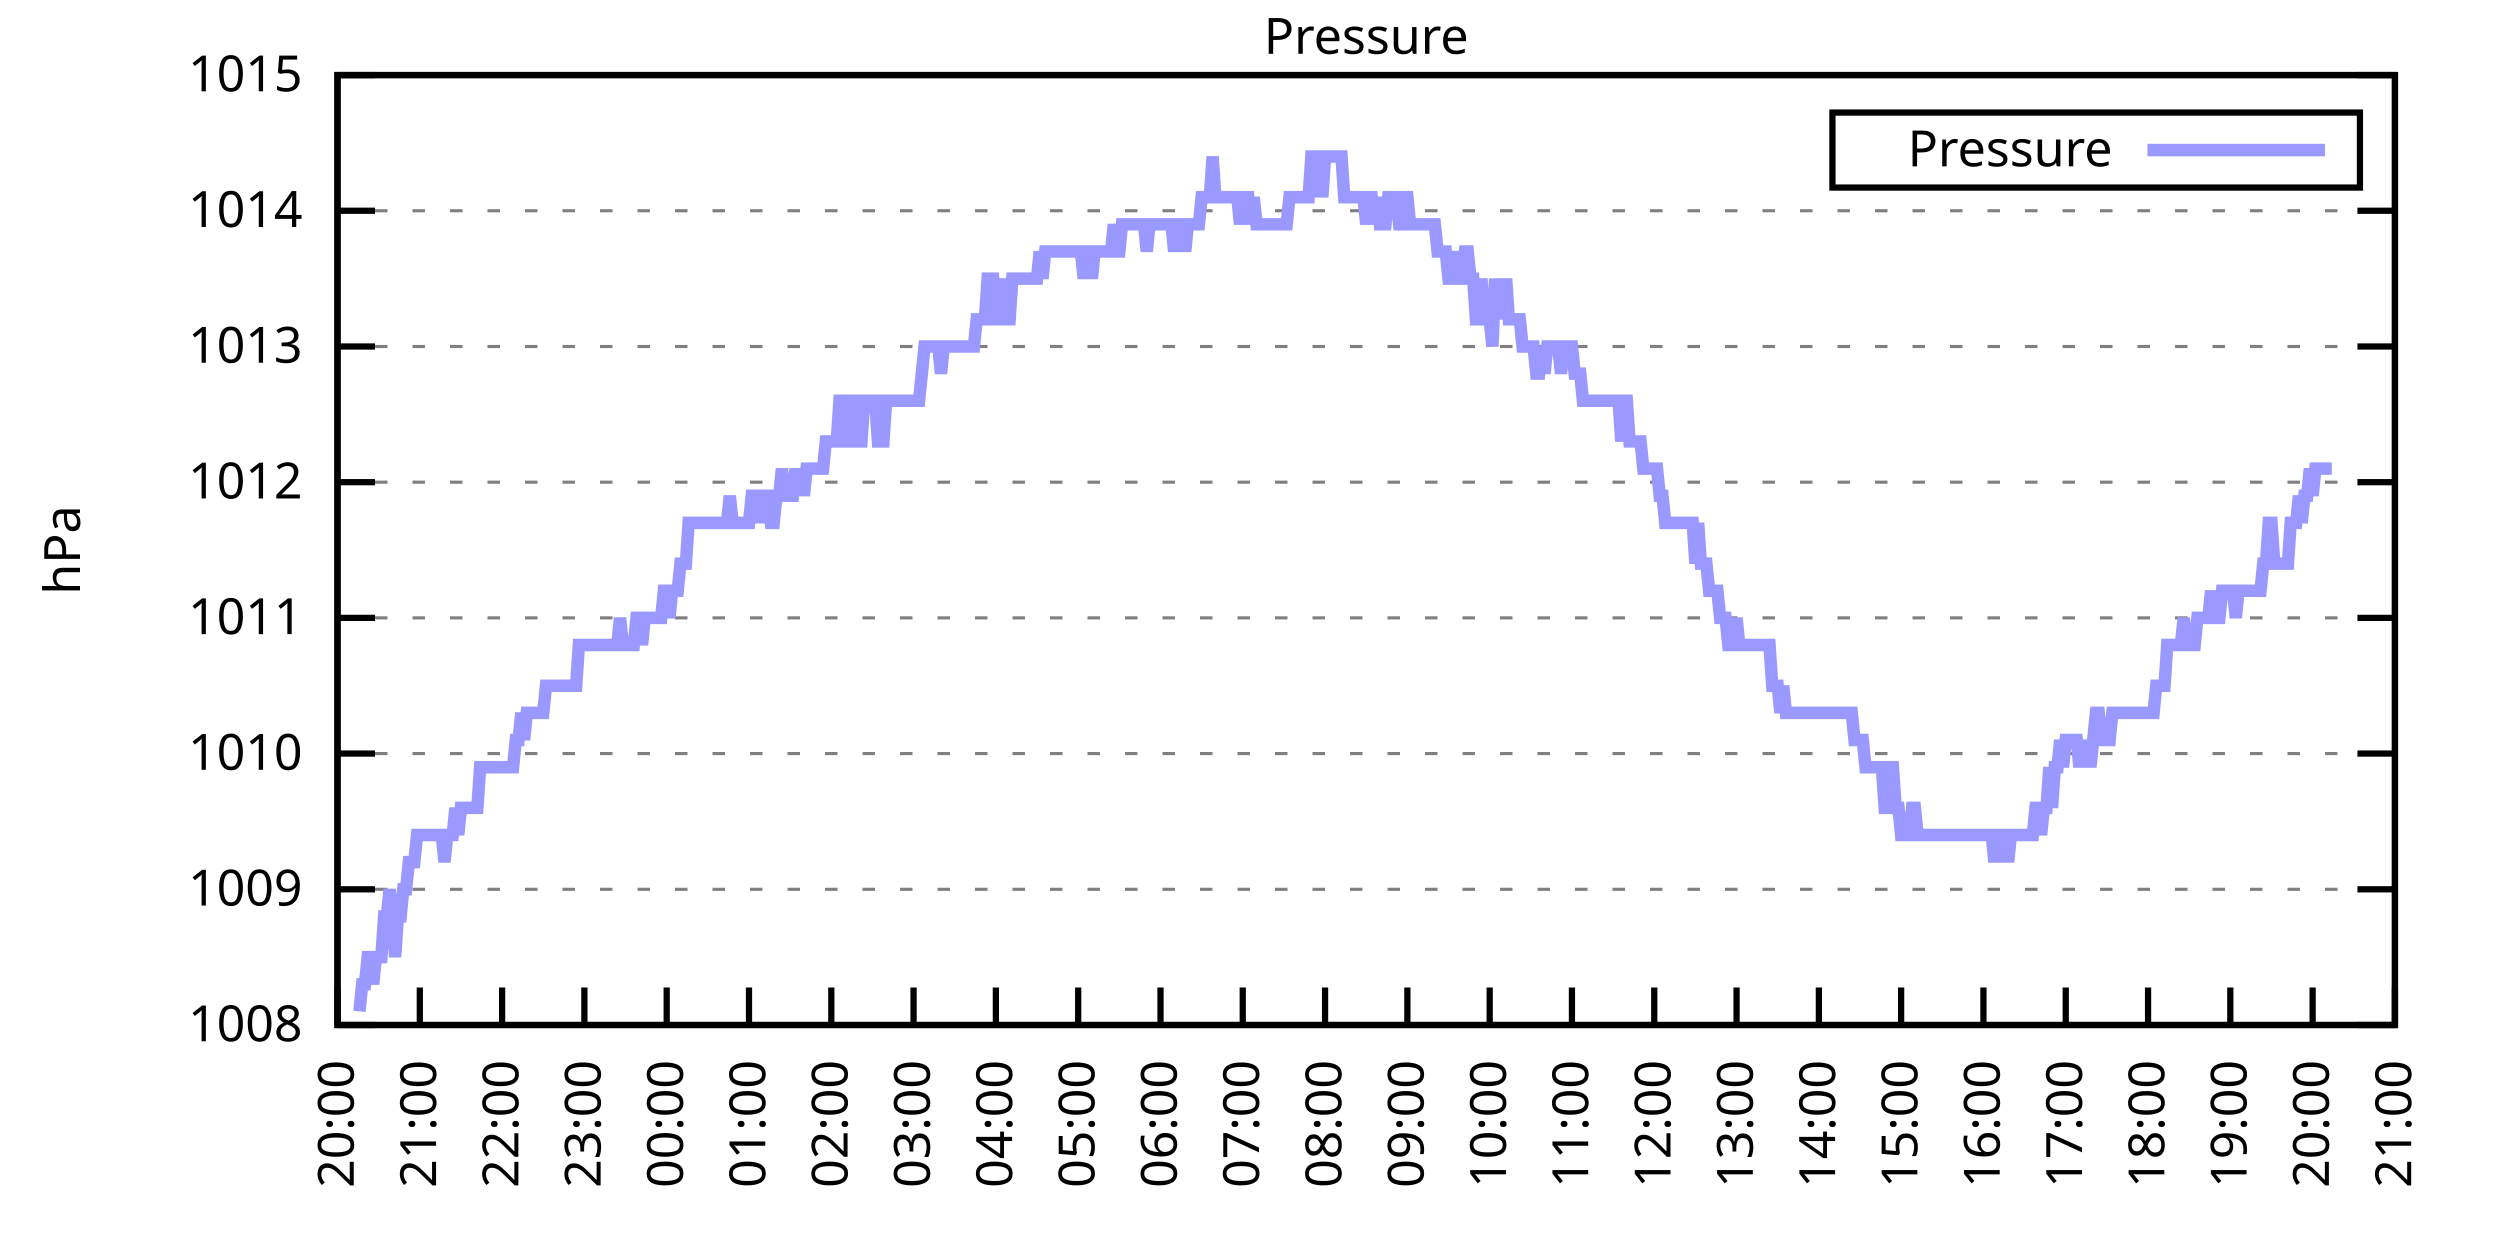
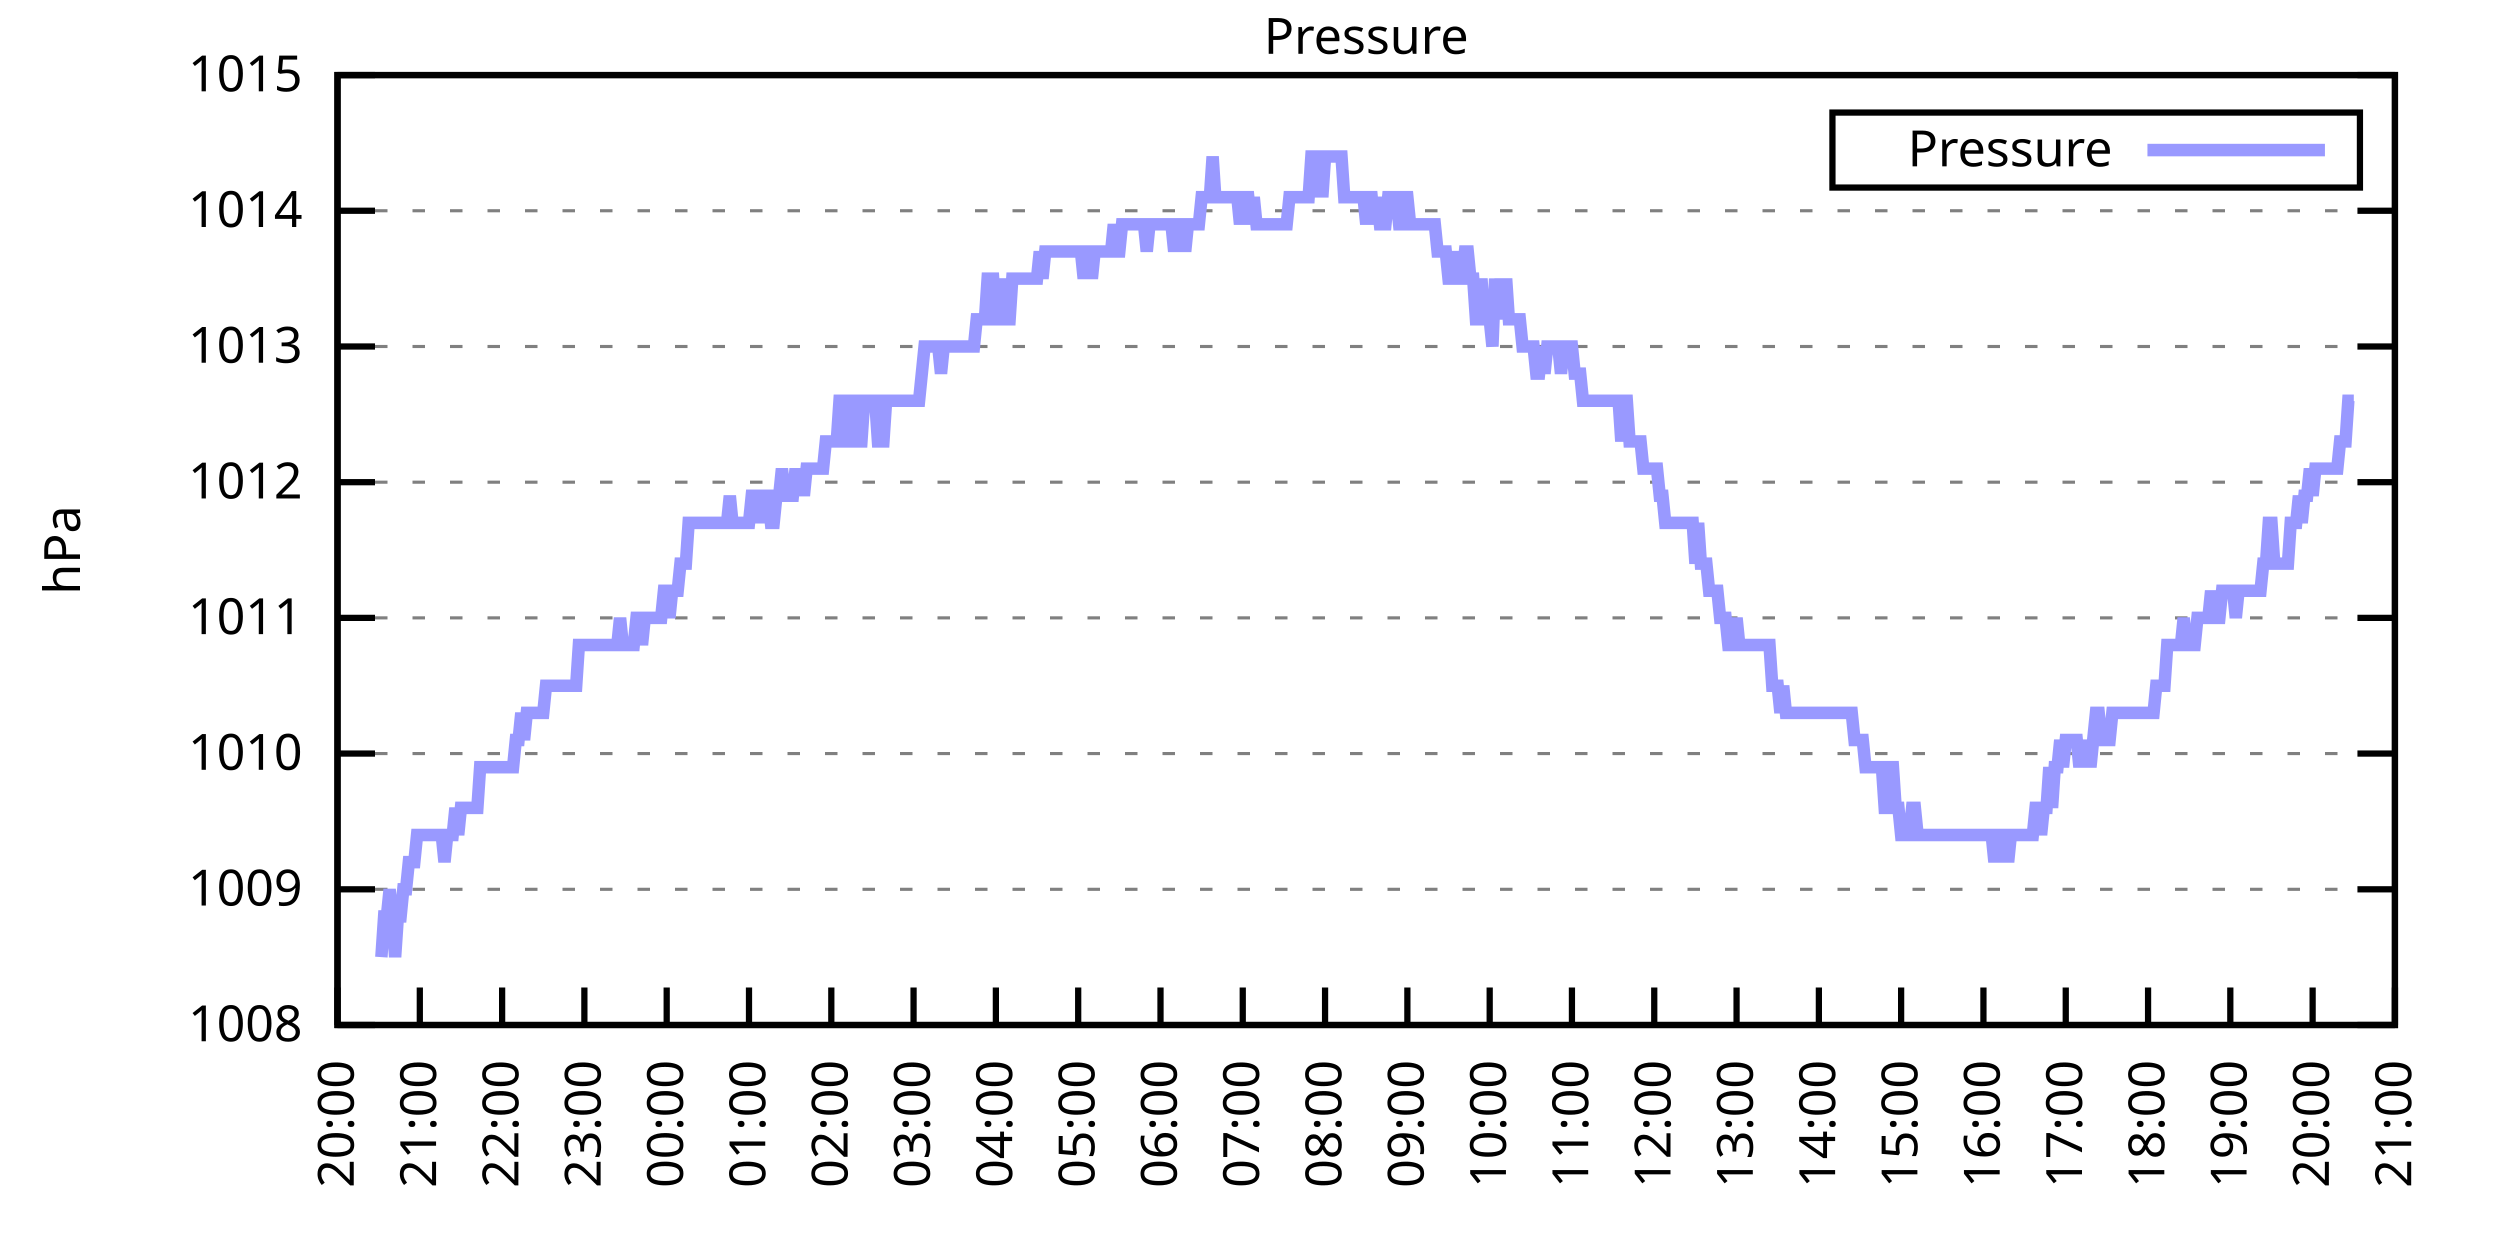
<svg xmlns="http://www.w3.org/2000/svg" xmlns:xlink="http://www.w3.org/1999/xlink" width="400" height="200" viewBox="0 0 400 200">
  <g id="gnuplot_canvas">
    <rect x="0" y="0" width="400" height="200" fill="none" />
    <defs>
      <circle id="gpDot" r="0.5" stroke-width="0.5" stroke="currentColor" />
      <path id="gpPt0" stroke-width="0.333" stroke="currentColor" d="M-1,0 h2 M0,-1 v2" />
      <path id="gpPt1" stroke-width="0.333" stroke="currentColor" d="M-1,-1 L1,1 M1,-1 L-1,1" />
      <path id="gpPt2" stroke-width="0.333" stroke="currentColor" d="M-1,0 L1,0 M0,-1 L0,1 M-1,-1 L1,1 M-1,1 L1,-1" />
      <rect id="gpPt3" stroke-width="0.333" stroke="currentColor" x="-1" y="-1" width="2" height="2" />
      <rect id="gpPt4" stroke-width="0.333" stroke="currentColor" fill="currentColor" x="-1" y="-1" width="2" height="2" />
      <circle id="gpPt5" stroke-width="0.333" stroke="currentColor" cx="0" cy="0" r="1" />
      <use xlink:href="#gpPt5" id="gpPt6" fill="currentColor" stroke="none" />
      <path id="gpPt7" stroke-width="0.333" stroke="currentColor" d="M0,-1.33 L-1.33,0.67 L1.33,0.67 z" />
      <use xlink:href="#gpPt7" id="gpPt8" fill="currentColor" stroke="none" />
      <use xlink:href="#gpPt7" id="gpPt9" stroke="currentColor" transform="rotate(180)" />
      <use xlink:href="#gpPt9" id="gpPt10" fill="currentColor" stroke="none" />
      <use xlink:href="#gpPt3" id="gpPt11" stroke="currentColor" transform="rotate(45)" />
      <use xlink:href="#gpPt11" id="gpPt12" fill="currentColor" stroke="none" />
      <path id="gpPt13" stroke-width="0.333" stroke="currentColor" d="M0,1.330 L1.265,0.411 L0.782,-1.067 L-0.782,-1.076 L-1.265,0.411 z" />
      <use xlink:href="#gpPt13" id="gpPt14" fill="currentColor" stroke="none" />
      <filter id="textbox" filterUnits="objectBoundingBox" x="0" y="0" height="1" width="1">
        <feFlood flood-color="white" flood-opacity="1" result="bgnd" />
        <feComposite in="SourceGraphic" in2="bgnd" operator="atop" />
      </filter>
      <filter id="greybox" filterUnits="objectBoundingBox" x="0" y="0" height="1" width="1">
        <feFlood flood-color="lightgrey" flood-opacity="1" result="grey" />
        <feComposite in="SourceGraphic" in2="grey" operator="atop" />
      </filter>
    </defs>
    <g fill="none" color="white" stroke="currentColor" stroke-width="1.00" stroke-linecap="butt" stroke-linejoin="miter">
</g>
    <g fill="none" color="black" stroke="currentColor" stroke-width="1.00" stroke-linecap="butt" stroke-linejoin="miter">
      <g stroke="none" shape-rendering="crispEdges">
        <polygon fill="rgb(255, 255, 255)" points="54.00,164.00 383.18,164.00 383.18,12.02 54.00,12.02 " />
      </g>
    </g>
    <g fill="none" color="black" stroke="currentColor" stroke-width="1.00" stroke-linecap="butt" stroke-linejoin="miter">
</g>
    <g fill="none" color="black" stroke="black" stroke-width="0.50" stroke-linecap="butt" stroke-linejoin="miter">
</g>
    <g fill="none" color="gray" stroke="currentColor" stroke-width="0.50" stroke-linecap="butt" stroke-linejoin="miter">
      <path stroke="gray" stroke-dasharray="2,4" class="gridline" d="M54.00,164.00 L383.19,164.00  " />
    </g>
    <g fill="none" color="gray" stroke="gray" stroke-width="1.00" stroke-linecap="butt" stroke-linejoin="miter">
</g>
    <g fill="none" color="black" stroke="currentColor" stroke-width="1.00" stroke-linecap="butt" stroke-linejoin="miter">
      <path stroke="black" d="M54.00,164.00 L60.00,164.00 M383.19,164.00 L377.19,164.00  " />
      <g transform="translate(48.40,166.60)" stroke="none" fill="black" font-family="Sans" font-size="8.00" text-anchor="end">
        <text>
          <tspan font-family="Sans"> 1008</tspan>
        </text>
      </g>
    </g>
    <g fill="none" color="black" stroke="currentColor" stroke-width="1.00" stroke-linecap="butt" stroke-linejoin="miter">
</g>
    <g fill="none" color="black" stroke="black" stroke-width="0.50" stroke-linecap="butt" stroke-linejoin="miter">
</g>
    <g fill="none" color="gray" stroke="currentColor" stroke-width="0.50" stroke-linecap="butt" stroke-linejoin="miter">
      <path stroke="gray" stroke-dasharray="2,4" class="gridline" d="M54.00,142.29 L383.19,142.29  " />
    </g>
    <g fill="none" color="gray" stroke="gray" stroke-width="1.00" stroke-linecap="butt" stroke-linejoin="miter">
</g>
    <g fill="none" color="black" stroke="currentColor" stroke-width="1.00" stroke-linecap="butt" stroke-linejoin="miter">
      <path stroke="black" d="M54.00,142.29 L60.00,142.29 M383.19,142.29 L377.19,142.29  " />
      <g transform="translate(48.40,144.89)" stroke="none" fill="black" font-family="Sans" font-size="8.00" text-anchor="end">
        <text>
          <tspan font-family="Sans"> 1009</tspan>
        </text>
      </g>
    </g>
    <g fill="none" color="black" stroke="currentColor" stroke-width="1.00" stroke-linecap="butt" stroke-linejoin="miter">
</g>
    <g fill="none" color="black" stroke="black" stroke-width="0.50" stroke-linecap="butt" stroke-linejoin="miter">
</g>
    <g fill="none" color="gray" stroke="currentColor" stroke-width="0.50" stroke-linecap="butt" stroke-linejoin="miter">
      <path stroke="gray" stroke-dasharray="2,4" class="gridline" d="M54.00,120.57 L383.19,120.57  " />
    </g>
    <g fill="none" color="gray" stroke="gray" stroke-width="1.00" stroke-linecap="butt" stroke-linejoin="miter">
</g>
    <g fill="none" color="black" stroke="currentColor" stroke-width="1.00" stroke-linecap="butt" stroke-linejoin="miter">
      <path stroke="black" d="M54.00,120.57 L60.00,120.57 M383.19,120.57 L377.19,120.57  " />
      <g transform="translate(48.40,123.17)" stroke="none" fill="black" font-family="Sans" font-size="8.00" text-anchor="end">
        <text>
          <tspan font-family="Sans"> 1010</tspan>
        </text>
      </g>
    </g>
    <g fill="none" color="black" stroke="currentColor" stroke-width="1.00" stroke-linecap="butt" stroke-linejoin="miter">
</g>
    <g fill="none" color="black" stroke="black" stroke-width="0.50" stroke-linecap="butt" stroke-linejoin="miter">
</g>
    <g fill="none" color="gray" stroke="currentColor" stroke-width="0.50" stroke-linecap="butt" stroke-linejoin="miter">
      <path stroke="gray" stroke-dasharray="2,4" class="gridline" d="M54.00,98.86 L383.19,98.86  " />
    </g>
    <g fill="none" color="gray" stroke="gray" stroke-width="1.00" stroke-linecap="butt" stroke-linejoin="miter">
</g>
    <g fill="none" color="black" stroke="currentColor" stroke-width="1.00" stroke-linecap="butt" stroke-linejoin="miter">
      <path stroke="black" d="M54.00,98.86 L60.00,98.86 M383.19,98.86 L377.19,98.86  " />
      <g transform="translate(48.40,101.46)" stroke="none" fill="black" font-family="Sans" font-size="8.00" text-anchor="end">
        <text>
          <tspan font-family="Sans"> 1011</tspan>
        </text>
      </g>
    </g>
    <g fill="none" color="black" stroke="currentColor" stroke-width="1.00" stroke-linecap="butt" stroke-linejoin="miter">
</g>
    <g fill="none" color="black" stroke="black" stroke-width="0.50" stroke-linecap="butt" stroke-linejoin="miter">
</g>
    <g fill="none" color="gray" stroke="currentColor" stroke-width="0.50" stroke-linecap="butt" stroke-linejoin="miter">
      <path stroke="gray" stroke-dasharray="2,4" class="gridline" d="M54.00,77.15 L383.19,77.15  " />
    </g>
    <g fill="none" color="gray" stroke="gray" stroke-width="1.00" stroke-linecap="butt" stroke-linejoin="miter">
</g>
    <g fill="none" color="black" stroke="currentColor" stroke-width="1.00" stroke-linecap="butt" stroke-linejoin="miter">
      <path stroke="black" d="M54.00,77.15 L60.00,77.15 M383.19,77.15 L377.19,77.15  " />
      <g transform="translate(48.40,79.75)" stroke="none" fill="black" font-family="Sans" font-size="8.00" text-anchor="end">
        <text>
          <tspan font-family="Sans"> 1012</tspan>
        </text>
      </g>
    </g>
    <g fill="none" color="black" stroke="currentColor" stroke-width="1.00" stroke-linecap="butt" stroke-linejoin="miter">
</g>
    <g fill="none" color="black" stroke="black" stroke-width="0.50" stroke-linecap="butt" stroke-linejoin="miter">
</g>
    <g fill="none" color="gray" stroke="currentColor" stroke-width="0.50" stroke-linecap="butt" stroke-linejoin="miter">
      <path stroke="gray" stroke-dasharray="2,4" class="gridline" d="M54.00,55.44 L383.19,55.44  " />
    </g>
    <g fill="none" color="gray" stroke="gray" stroke-width="1.00" stroke-linecap="butt" stroke-linejoin="miter">
</g>
    <g fill="none" color="black" stroke="currentColor" stroke-width="1.00" stroke-linecap="butt" stroke-linejoin="miter">
      <path stroke="black" d="M54.00,55.44 L60.00,55.44 M383.19,55.44 L377.19,55.44  " />
      <g transform="translate(48.40,58.04)" stroke="none" fill="black" font-family="Sans" font-size="8.00" text-anchor="end">
        <text>
          <tspan font-family="Sans"> 1013</tspan>
        </text>
      </g>
    </g>
    <g fill="none" color="black" stroke="currentColor" stroke-width="1.00" stroke-linecap="butt" stroke-linejoin="miter">
</g>
    <g fill="none" color="black" stroke="black" stroke-width="0.50" stroke-linecap="butt" stroke-linejoin="miter">
</g>
    <g fill="none" color="gray" stroke="currentColor" stroke-width="0.50" stroke-linecap="butt" stroke-linejoin="miter">
      <path stroke="gray" stroke-dasharray="2,4" class="gridline" d="M54.00,33.72 L383.19,33.72  " />
    </g>
    <g fill="none" color="gray" stroke="gray" stroke-width="1.00" stroke-linecap="butt" stroke-linejoin="miter">
</g>
    <g fill="none" color="black" stroke="currentColor" stroke-width="1.00" stroke-linecap="butt" stroke-linejoin="miter">
      <path stroke="black" d="M54.00,33.72 L60.00,33.72 M383.19,33.72 L377.19,33.72  " />
      <g transform="translate(48.40,36.32)" stroke="none" fill="black" font-family="Sans" font-size="8.00" text-anchor="end">
        <text>
          <tspan font-family="Sans"> 1014</tspan>
        </text>
      </g>
    </g>
    <g fill="none" color="black" stroke="currentColor" stroke-width="1.00" stroke-linecap="butt" stroke-linejoin="miter">
</g>
    <g fill="none" color="black" stroke="black" stroke-width="0.50" stroke-linecap="butt" stroke-linejoin="miter">
</g>
    <g fill="none" color="gray" stroke="currentColor" stroke-width="0.50" stroke-linecap="butt" stroke-linejoin="miter">
      <path stroke="gray" stroke-dasharray="2,4" class="gridline" d="M54.00,12.01 L383.19,12.01  " />
    </g>
    <g fill="none" color="gray" stroke="gray" stroke-width="1.00" stroke-linecap="butt" stroke-linejoin="miter">
</g>
    <g fill="none" color="black" stroke="currentColor" stroke-width="1.00" stroke-linecap="butt" stroke-linejoin="miter">
      <path stroke="black" d="M54.00,12.01 L60.00,12.01 M383.19,12.01 L377.19,12.01  " />
      <g transform="translate(48.40,14.61)" stroke="none" fill="black" font-family="Sans" font-size="8.00" text-anchor="end">
        <text>
          <tspan font-family="Sans"> 1015</tspan>
        </text>
      </g>
    </g>
    <g fill="none" color="black" stroke="currentColor" stroke-width="1.00" stroke-linecap="butt" stroke-linejoin="miter">
      <path stroke="black" d="M54.00,164.00 L54.00,158.00  " />
      <g transform="translate(56.60,169.60) rotate(270.00)" stroke="none" fill="black" font-family="Sans" font-size="8.00" text-anchor="end">
        <text>
          <tspan font-family="Sans">20:00</tspan>
        </text>
      </g>
    </g>
    <g fill="none" color="black" stroke="currentColor" stroke-width="1.00" stroke-linecap="butt" stroke-linejoin="miter">
      <path stroke="black" d="M67.17,164.00 L67.17,158.00  " />
      <g transform="translate(69.77,169.60) rotate(270.00)" stroke="none" fill="black" font-family="Sans" font-size="8.00" text-anchor="end">
        <text>
          <tspan font-family="Sans">21:00</tspan>
        </text>
      </g>
    </g>
    <g fill="none" color="black" stroke="currentColor" stroke-width="1.00" stroke-linecap="butt" stroke-linejoin="miter">
      <path stroke="black" d="M80.34,164.00 L80.34,158.00  " />
      <g transform="translate(82.94,169.60) rotate(270.00)" stroke="none" fill="black" font-family="Sans" font-size="8.00" text-anchor="end">
        <text>
          <tspan font-family="Sans">22:00</tspan>
        </text>
      </g>
    </g>
    <g fill="none" color="black" stroke="currentColor" stroke-width="1.00" stroke-linecap="butt" stroke-linejoin="miter">
      <path stroke="black" d="M93.50,164.00 L93.50,158.00  " />
      <g transform="translate(96.10,169.60) rotate(270.00)" stroke="none" fill="black" font-family="Sans" font-size="8.00" text-anchor="end">
        <text>
          <tspan font-family="Sans">23:00</tspan>
        </text>
      </g>
    </g>
    <g fill="none" color="black" stroke="currentColor" stroke-width="1.00" stroke-linecap="butt" stroke-linejoin="miter">
      <path stroke="black" d="M106.67,164.00 L106.67,158.00  " />
      <g transform="translate(109.27,169.60) rotate(270.00)" stroke="none" fill="black" font-family="Sans" font-size="8.00" text-anchor="end">
        <text>
          <tspan font-family="Sans">00:00</tspan>
        </text>
      </g>
    </g>
    <g fill="none" color="black" stroke="currentColor" stroke-width="1.00" stroke-linecap="butt" stroke-linejoin="miter">
      <path stroke="black" d="M119.84,164.00 L119.84,158.00  " />
      <g transform="translate(122.44,169.60) rotate(270.00)" stroke="none" fill="black" font-family="Sans" font-size="8.00" text-anchor="end">
        <text>
          <tspan font-family="Sans">01:00</tspan>
        </text>
      </g>
    </g>
    <g fill="none" color="black" stroke="currentColor" stroke-width="1.00" stroke-linecap="butt" stroke-linejoin="miter">
      <path stroke="black" d="M133.01,164.00 L133.01,158.00  " />
      <g transform="translate(135.61,169.60) rotate(270.00)" stroke="none" fill="black" font-family="Sans" font-size="8.00" text-anchor="end">
        <text>
          <tspan font-family="Sans">02:00</tspan>
        </text>
      </g>
    </g>
    <g fill="none" color="black" stroke="currentColor" stroke-width="1.00" stroke-linecap="butt" stroke-linejoin="miter">
      <path stroke="black" d="M146.17,164.00 L146.17,158.00  " />
      <g transform="translate(148.77,169.60) rotate(270.00)" stroke="none" fill="black" font-family="Sans" font-size="8.00" text-anchor="end">
        <text>
          <tspan font-family="Sans">03:00</tspan>
        </text>
      </g>
    </g>
    <g fill="none" color="black" stroke="currentColor" stroke-width="1.00" stroke-linecap="butt" stroke-linejoin="miter">
      <path stroke="black" d="M159.34,164.00 L159.34,158.00  " />
      <g transform="translate(161.94,169.60) rotate(270.00)" stroke="none" fill="black" font-family="Sans" font-size="8.00" text-anchor="end">
        <text>
          <tspan font-family="Sans">04:00</tspan>
        </text>
      </g>
    </g>
    <g fill="none" color="black" stroke="currentColor" stroke-width="1.00" stroke-linecap="butt" stroke-linejoin="miter">
      <path stroke="black" d="M172.51,164.00 L172.51,158.00  " />
      <g transform="translate(175.11,169.60) rotate(270.00)" stroke="none" fill="black" font-family="Sans" font-size="8.00" text-anchor="end">
        <text>
          <tspan font-family="Sans">05:00</tspan>
        </text>
      </g>
    </g>
    <g fill="none" color="black" stroke="currentColor" stroke-width="1.00" stroke-linecap="butt" stroke-linejoin="miter">
      <path stroke="black" d="M185.68,164.00 L185.68,158.00  " />
      <g transform="translate(188.28,169.60) rotate(270.00)" stroke="none" fill="black" font-family="Sans" font-size="8.00" text-anchor="end">
        <text>
          <tspan font-family="Sans">06:00</tspan>
        </text>
      </g>
    </g>
    <g fill="none" color="black" stroke="currentColor" stroke-width="1.00" stroke-linecap="butt" stroke-linejoin="miter">
      <path stroke="black" d="M198.84,164.00 L198.84,158.00  " />
      <g transform="translate(201.44,169.60) rotate(270.00)" stroke="none" fill="black" font-family="Sans" font-size="8.00" text-anchor="end">
        <text>
          <tspan font-family="Sans">07:00</tspan>
        </text>
      </g>
    </g>
    <g fill="none" color="black" stroke="currentColor" stroke-width="1.00" stroke-linecap="butt" stroke-linejoin="miter">
      <path stroke="black" d="M212.01,164.00 L212.01,158.00  " />
      <g transform="translate(214.61,169.60) rotate(270.00)" stroke="none" fill="black" font-family="Sans" font-size="8.00" text-anchor="end">
        <text>
          <tspan font-family="Sans">08:00</tspan>
        </text>
      </g>
    </g>
    <g fill="none" color="black" stroke="currentColor" stroke-width="1.00" stroke-linecap="butt" stroke-linejoin="miter">
      <path stroke="black" d="M225.18,164.00 L225.18,158.00  " />
      <g transform="translate(227.78,169.60) rotate(270.00)" stroke="none" fill="black" font-family="Sans" font-size="8.00" text-anchor="end">
        <text>
          <tspan font-family="Sans">09:00</tspan>
        </text>
      </g>
    </g>
    <g fill="none" color="black" stroke="currentColor" stroke-width="1.00" stroke-linecap="butt" stroke-linejoin="miter">
      <path stroke="black" d="M238.35,164.00 L238.35,158.00  " />
      <g transform="translate(240.95,169.60) rotate(270.00)" stroke="none" fill="black" font-family="Sans" font-size="8.00" text-anchor="end">
        <text>
          <tspan font-family="Sans">10:00</tspan>
        </text>
      </g>
    </g>
    <g fill="none" color="black" stroke="currentColor" stroke-width="1.00" stroke-linecap="butt" stroke-linejoin="miter">
      <path stroke="black" d="M251.51,164.00 L251.51,158.00  " />
      <g transform="translate(254.11,169.60) rotate(270.00)" stroke="none" fill="black" font-family="Sans" font-size="8.00" text-anchor="end">
        <text>
          <tspan font-family="Sans">11:00</tspan>
        </text>
      </g>
    </g>
    <g fill="none" color="black" stroke="currentColor" stroke-width="1.00" stroke-linecap="butt" stroke-linejoin="miter">
      <path stroke="black" d="M264.68,164.00 L264.68,158.00  " />
      <g transform="translate(267.28,169.60) rotate(270.00)" stroke="none" fill="black" font-family="Sans" font-size="8.00" text-anchor="end">
        <text>
          <tspan font-family="Sans">12:00</tspan>
        </text>
      </g>
    </g>
    <g fill="none" color="black" stroke="currentColor" stroke-width="1.00" stroke-linecap="butt" stroke-linejoin="miter">
      <path stroke="black" d="M277.85,164.00 L277.85,158.00  " />
      <g transform="translate(280.45,169.60) rotate(270.00)" stroke="none" fill="black" font-family="Sans" font-size="8.00" text-anchor="end">
        <text>
          <tspan font-family="Sans">13:00</tspan>
        </text>
      </g>
    </g>
    <g fill="none" color="black" stroke="currentColor" stroke-width="1.00" stroke-linecap="butt" stroke-linejoin="miter">
      <path stroke="black" d="M291.02,164.00 L291.02,158.00  " />
      <g transform="translate(293.62,169.60) rotate(270.00)" stroke="none" fill="black" font-family="Sans" font-size="8.00" text-anchor="end">
        <text>
          <tspan font-family="Sans">14:00</tspan>
        </text>
      </g>
    </g>
    <g fill="none" color="black" stroke="currentColor" stroke-width="1.00" stroke-linecap="butt" stroke-linejoin="miter">
      <path stroke="black" d="M304.18,164.00 L304.18,158.00  " />
      <g transform="translate(306.78,169.60) rotate(270.00)" stroke="none" fill="black" font-family="Sans" font-size="8.00" text-anchor="end">
        <text>
          <tspan font-family="Sans">15:00</tspan>
        </text>
      </g>
    </g>
    <g fill="none" color="black" stroke="currentColor" stroke-width="1.00" stroke-linecap="butt" stroke-linejoin="miter">
      <path stroke="black" d="M317.35,164.00 L317.35,158.00  " />
      <g transform="translate(319.95,169.60) rotate(270.00)" stroke="none" fill="black" font-family="Sans" font-size="8.00" text-anchor="end">
        <text>
          <tspan font-family="Sans">16:00</tspan>
        </text>
      </g>
    </g>
    <g fill="none" color="black" stroke="currentColor" stroke-width="1.00" stroke-linecap="butt" stroke-linejoin="miter">
      <path stroke="black" d="M330.52,164.00 L330.52,158.00  " />
      <g transform="translate(333.12,169.60) rotate(270.00)" stroke="none" fill="black" font-family="Sans" font-size="8.00" text-anchor="end">
        <text>
          <tspan font-family="Sans">17:00</tspan>
        </text>
      </g>
    </g>
    <g fill="none" color="black" stroke="currentColor" stroke-width="1.00" stroke-linecap="butt" stroke-linejoin="miter">
      <path stroke="black" d="M343.69,164.00 L343.69,158.00  " />
      <g transform="translate(346.29,169.60) rotate(270.00)" stroke="none" fill="black" font-family="Sans" font-size="8.00" text-anchor="end">
        <text>
          <tspan font-family="Sans">18:00</tspan>
        </text>
      </g>
    </g>
    <g fill="none" color="black" stroke="currentColor" stroke-width="1.00" stroke-linecap="butt" stroke-linejoin="miter">
      <path stroke="black" d="M356.85,164.00 L356.85,158.00  " />
      <g transform="translate(359.45,169.60) rotate(270.00)" stroke="none" fill="black" font-family="Sans" font-size="8.00" text-anchor="end">
        <text>
          <tspan font-family="Sans">19:00</tspan>
        </text>
      </g>
    </g>
    <g fill="none" color="black" stroke="currentColor" stroke-width="1.00" stroke-linecap="butt" stroke-linejoin="miter">
      <path stroke="black" d="M370.02,164.00 L370.02,158.00  " />
      <g transform="translate(372.62,169.60) rotate(270.00)" stroke="none" fill="black" font-family="Sans" font-size="8.00" text-anchor="end">
        <text>
          <tspan font-family="Sans">20:00</tspan>
        </text>
      </g>
    </g>
    <g fill="none" color="black" stroke="currentColor" stroke-width="1.00" stroke-linecap="butt" stroke-linejoin="miter">
      <path stroke="black" d="M383.19,164.00 L383.19,158.00  " />
      <g transform="translate(385.79,169.60) rotate(270.00)" stroke="none" fill="black" font-family="Sans" font-size="8.00" text-anchor="end">
        <text>
          <tspan font-family="Sans">21:00</tspan>
        </text>
      </g>
    </g>
    <g fill="none" color="black" stroke="currentColor" stroke-width="1.00" stroke-linecap="butt" stroke-linejoin="miter">
</g>
    <g fill="none" color="black" stroke="currentColor" stroke-width="1.00" stroke-linecap="butt" stroke-linejoin="miter">
      <path stroke="black" d="M54.00,12.01 L54.00,164.00 L383.19,164.00 L383.19,12.01 L54.00,12.01 Z  " />
    </g>
    <g fill="none" color="black" stroke="currentColor" stroke-width="1.00" stroke-linecap="butt" stroke-linejoin="miter">
</g>
    <g fill="none" color="black" stroke="currentColor" stroke-width="1.00" stroke-linecap="butt" stroke-linejoin="miter">
      <path stroke="black" d="M293.19,30.01 L293.19,18.01 L377.59,18.01 L377.59,30.01 L293.19,30.01 Z  " />
    </g>
    <g id="Pressure_plot_1">
      <g fill="none" color="white" stroke="black" stroke-width="2.00" stroke-linecap="butt" stroke-linejoin="miter">
</g>
      <g fill="none" color="black" stroke="currentColor" stroke-width="2.00" stroke-linecap="butt" stroke-linejoin="miter">
        <g transform="translate(337.99,26.61)" stroke="none" fill="black" font-family="Sans" font-size="8.00" text-anchor="end">
          <text>
            <tspan font-family="Sans">Pressure</tspan>
          </text>
        </g>
      </g>
      <g fill="none" color="black" stroke="currentColor" stroke-width="2.00" stroke-linecap="butt" stroke-linejoin="miter">
-         <path stroke="rgb(153, 153, 255)" d="M343.59,24.01 L371.99,24.01 M57.51,161.83 L57.95,157.49 L58.39,157.49 L58.83,153.14 L59.27,153.14 L59.71,157.49   L60.14,153.14 L60.58,153.14 L61.02,153.14 L61.46,146.63 L61.90,146.63 L62.34,142.29 L62.78,146.63 L63.22,153.14   L63.66,146.63 L64.10,146.63 L64.53,142.29 L64.97,142.29 L65.41,137.94 L65.85,137.94 L66.29,137.94 L66.73,133.60   L67.17,133.60 L67.61,133.60 L68.05,133.60 L68.48,133.60 L68.92,133.60 L69.36,133.60 L69.80,133.60 L70.24,133.60   L70.68,133.60 L71.12,137.94 L71.56,133.60 L72.00,133.60 L72.43,133.60 L72.87,129.26 L73.31,133.60 L73.75,129.26   L74.19,129.26 L74.63,129.26 L75.07,129.26 L75.51,129.26 L75.95,129.26 L76.38,129.26 L76.82,122.75 L77.26,122.75   L77.70,122.75 L78.14,122.75 L78.58,122.75 L79.02,122.75 L79.46,122.75 L79.90,122.75 L80.34,122.75 L80.77,122.75   L81.21,122.75 L81.65,122.75 L82.09,122.75 L82.53,118.40 L82.97,118.40 L83.41,114.06 L83.85,118.40 L84.29,114.06   L84.72,114.06 L85.16,114.06 L85.60,114.06 L86.04,114.06 L86.48,114.06 L86.92,114.06 L87.36,109.72 L87.80,109.72   L88.24,109.72 L88.67,109.72 L89.11,109.72 L89.55,109.72 L89.99,109.72 L90.43,109.72 L90.87,109.72 L91.31,109.72   L91.75,109.72 L92.19,109.72 L92.62,103.20 L93.06,103.20 L93.50,103.20 L93.94,103.20 L94.38,103.20 L94.82,103.20   L95.26,103.20 L95.70,103.20 L96.14,103.20 L96.58,103.20 L97.01,103.20 L97.45,103.20 L97.89,103.20 L98.33,103.20   L98.77,103.20 L99.21,98.86 L99.65,103.20 L100.09,103.20 L100.53,103.20 L100.96,103.20 L101.40,103.20 L101.84,98.86   L102.28,98.86 L102.72,103.20 L103.16,98.86 L103.60,98.86 L104.04,98.86 L104.48,98.86 L104.91,98.86 L105.35,98.86   L105.79,98.86 L106.23,94.52 L106.67,94.52 L107.11,98.86 L107.55,94.52 L107.99,94.52 L108.43,94.52 L108.87,90.18   L109.30,90.18 L109.74,90.18 L110.18,83.66 L110.62,83.66 L111.06,83.66 L111.50,83.66 L111.94,83.66 L112.38,83.66   L112.82,83.66 L113.25,83.66 L113.69,83.66 L114.13,83.66 L114.57,83.66 L115.01,83.66 L115.45,83.66 L115.89,83.66   L116.33,83.66 L116.77,79.32 L117.20,83.66 L117.64,83.66 L118.08,83.66 L118.52,83.66 L118.96,83.66 L119.40,83.66   L119.84,83.66 L120.28,79.32 L120.72,79.32 L121.15,79.32 L121.59,83.66 L122.03,79.32 L122.47,79.32 L122.91,79.32   L123.35,83.66 L123.79,83.66 L124.23,79.32 L124.67,79.32 L125.11,74.98 L125.54,79.32 L125.98,79.32 L126.42,79.32   L126.86,79.32 L127.30,74.98 L127.74,79.32 L128.18,74.98 L128.62,79.32 L129.06,74.98 L129.49,74.98 L129.93,74.98   L130.37,74.98 L130.81,74.98 L131.25,74.98 L131.69,74.98 L132.13,70.63 L132.57,70.63 L133.01,70.63 L133.44,70.63   L133.88,70.63 L134.32,64.12 L134.76,64.12 L135.20,70.63 L135.64,70.63 L136.08,70.63 L136.52,64.12 L136.96,64.12   L137.39,70.63 L137.83,70.63 L138.27,64.12 L138.71,64.12 L139.15,64.12 L139.59,64.12 L140.03,64.12 L140.47,70.63   L140.91,70.63 L141.35,70.63 L141.78,64.12 L142.22,64.12 L142.66,64.12 L143.10,64.12 L143.54,64.12 L143.98,64.12   L144.42,64.12 L144.86,64.12 L145.30,64.12 L145.73,64.12 L146.17,64.12 L146.61,64.12 L147.05,64.12 L147.49,59.78   L147.93,55.44 L148.37,55.44 L148.81,55.44 L149.25,55.44 L149.68,55.44 L150.12,55.44 L150.56,59.78 L151.00,55.44   L151.44,55.44 L151.88,55.44 L152.32,55.44 L152.76,55.44 L153.20,55.44 L153.63,55.44 L154.07,55.44 L154.51,55.44   L154.95,55.44 L155.39,55.44 L155.83,55.44 L156.27,51.09 L156.71,51.09 L157.15,51.09 L157.59,51.09 L158.02,44.58   L158.46,44.58 L158.90,44.58 L159.34,51.09 L159.78,51.09 L160.22,44.58 L160.66,51.09 L161.10,51.09 L161.54,51.09   L161.97,44.58 L162.41,44.58 L162.85,44.58 L163.29,44.58 L163.73,44.58 L164.17,44.58 L164.61,44.58 L165.05,44.58   L165.49,44.58 L165.92,44.58 L166.36,40.24 L166.80,44.58 L167.24,40.24 L167.68,40.24 L168.12,40.24 L168.56,40.24   L169.00,40.24 L169.44,40.24 L169.87,40.24 L170.31,40.24 L170.75,40.24 L171.19,40.24 L171.63,40.24 L172.07,40.24   L172.51,40.24 L172.95,40.24 L173.39,44.58 L173.83,40.24 L174.26,40.24 L174.70,44.58 L175.14,40.24 L175.58,40.24   L176.02,40.24 L176.46,40.24 L176.90,40.24 L177.34,40.24 L177.78,40.24 L178.21,35.89 L178.65,40.24 L179.09,40.24   L179.53,35.89 L179.97,35.89 L180.41,35.89 L180.85,35.89 L181.29,35.89 L181.73,35.89 L182.16,35.89 L182.60,35.89   L183.04,35.89 L183.48,40.24 L183.92,35.89 L184.36,35.89 L184.80,35.89 L185.24,35.89 L185.68,35.89 L186.11,35.89   L186.55,35.89 L186.99,35.89 L187.43,35.89 L187.87,40.24 L188.31,35.89 L188.75,35.89 L189.19,35.89 L189.63,40.24   L190.07,35.89 L190.50,35.89 L190.94,35.89 L191.38,35.89 L191.82,35.89 L192.26,31.55 L192.70,31.55 L193.14,31.55   L193.58,31.55 L194.02,25.04 L194.45,31.55 L194.89,31.55 L195.33,31.55 L195.77,31.55 L196.21,31.55 L196.65,31.55   L197.09,31.55 L197.53,31.55 L197.97,31.55 L198.40,35.89 L198.84,31.55 L199.28,31.55 L199.72,31.55 L200.16,35.89   L200.60,31.55 L201.04,35.89 L201.48,35.89 L201.92,35.89 L202.35,35.89 L202.79,35.89 L203.23,35.89 L203.67,35.89   L204.11,35.89 L204.55,35.89 L204.99,35.89 L205.43,35.89 L205.87,35.89 L206.31,31.55 L206.74,31.55 L207.18,31.55   L207.62,31.55 L208.06,31.55 L208.50,31.55 L208.94,31.55 L209.38,31.55 L209.82,25.04 L210.26,25.04 L210.69,31.55   L211.13,25.04 L211.57,31.55 L212.01,25.04 L212.45,25.04 L212.89,25.04 L213.33,25.04 L213.77,25.04 L214.21,25.04   L214.64,25.04 L215.08,31.55 L215.52,31.55 L215.96,31.55 L216.40,31.55 L216.84,31.55 L217.28,31.55 L217.72,31.55   L218.16,31.55 L218.60,35.89 L219.03,31.55 L219.47,31.55 L219.91,35.89 L220.35,31.55 L220.79,35.89 L221.23,35.89   L221.67,35.89 L222.11,31.55 L222.55,31.55 L222.98,31.55 L223.42,31.55 L223.86,35.89 L224.30,35.89 L224.74,31.55   L225.18,31.55 L225.62,35.89 L226.06,35.89 L226.50,35.89 L226.93,35.89 L227.37,35.89 L227.81,35.89 L228.25,35.89   L228.69,35.89 L229.13,35.89 L229.57,35.89 L230.01,40.24 L230.45,40.24 L230.88,40.24 L231.32,40.24 L231.76,44.58   L232.20,44.58 L232.64,44.58 L233.08,40.24 L233.52,44.58 L233.96,44.58 L234.40,40.24 L234.84,40.24 L235.27,44.58   L235.71,44.58 L236.15,51.09 L236.59,51.09 L237.03,44.58 L237.47,51.09 L237.91,51.09 L238.35,51.09 L238.79,55.44   L239.22,44.58 L239.66,51.09 L240.10,44.58 L240.54,51.09 L240.98,44.58 L241.42,51.09 L241.86,51.09 L242.30,51.09   L242.74,51.09 L243.17,51.09 L243.61,55.44 L244.05,55.44 L244.49,55.44 L244.93,55.44 L245.37,55.44 L245.81,59.78   L246.25,59.78 L246.69,55.44 L247.12,59.78 L247.56,55.44 L248.00,55.44 L248.44,55.44 L248.88,55.44 L249.32,55.44   L249.76,59.78 L250.20,55.44 L250.64,55.44 L251.08,55.44 L251.51,55.44 L251.95,59.78 L252.39,59.78 L252.83,59.78   L253.27,64.12 L253.71,64.12 L254.15,64.12 L254.59,64.12 L255.03,64.12 L255.46,64.12 L255.90,64.12 L256.34,64.12   L256.78,64.12 L257.22,64.12 L257.66,64.12 L258.10,64.12 L258.54,64.12 L258.98,64.12 L259.41,70.63 L259.85,64.12   L260.29,64.12 L260.73,70.63 L261.17,70.63 L261.61,70.63 L262.05,70.63 L262.49,70.63 L262.93,74.98 L263.36,74.98   L263.80,74.98 L264.24,74.98 L264.68,74.98 L265.12,74.98 L265.56,79.32 L266.00,79.32 L266.44,83.66 L266.88,83.66   L267.32,83.66 L267.75,83.66 L268.19,83.66 L268.63,83.66 L269.07,83.66 L269.51,83.66 L269.95,83.66 L270.39,83.66   L270.83,83.66 L271.27,90.18 L271.70,83.66 L272.14,90.18 L272.58,90.18 L273.02,90.18 L273.46,94.52 L273.90,94.52   L274.34,94.52 L274.78,94.52 L275.22,98.86 L275.65,98.86 L276.09,98.86 L276.53,103.20 L276.97,103.20 L277.41,103.20   L277.85,98.86 L278.29,103.20 L278.73,103.20 L279.17,103.20 L279.60,103.20 L280.04,103.20 L280.48,103.20 L280.92,103.20   L281.36,103.20 L281.80,103.20 L282.24,103.20 L282.68,103.20 L283.12,103.20 L283.56,109.72 L283.99,109.72 L284.43,109.72   L284.87,114.06 L285.31,109.72 L285.75,114.06 L286.19,114.06 L286.63,114.06 L287.07,114.06 L287.51,114.06 L287.94,114.06   L288.38,114.06 L288.82,114.06 L289.26,114.06 L289.70,114.06 L290.14,114.06 L290.58,114.06 L291.02,114.06 L291.46,114.06   L291.89,114.06 L292.33,114.06 L292.77,114.06 L293.21,114.06 L293.65,114.06 L294.09,114.06 L294.53,114.06 L294.97,114.06   L295.41,114.06 L295.84,114.06 L296.28,114.06 L296.72,118.40 L297.16,118.40 L297.60,118.40 L298.04,118.40 L298.48,122.75   L298.92,122.75 L299.36,122.75 L299.80,122.75 L300.23,122.75 L300.67,122.75 L301.11,122.75 L301.55,129.26 L301.99,129.26   L302.43,122.75 L302.87,122.75 L303.31,129.26 L303.75,129.26 L304.18,133.60 L304.62,133.60 L305.06,133.60 L305.50,133.60   L305.94,129.26 L306.38,129.26 L306.82,133.60 L307.26,133.60 L307.70,133.60 L308.13,133.60 L308.57,133.60 L309.01,133.60   L309.45,133.60 L309.89,133.60 L310.33,133.60 L310.77,133.60 L311.21,133.60 L311.65,133.60 L312.08,133.60 L312.52,133.60   L312.96,133.60 L313.40,133.60 L313.84,133.60 L314.28,133.60 L314.72,133.60 L315.16,133.60 L315.60,133.60 L316.04,133.60   L316.47,133.60 L316.91,133.60 L317.35,133.60 L317.79,133.60 L318.23,133.60 L318.67,133.60 L319.11,137.94 L319.55,133.60   L319.99,133.60 L320.42,137.94 L320.86,133.60 L321.30,137.94 L321.74,133.60 L322.18,133.60 L322.62,133.60 L323.06,133.60   L323.50,133.60 L323.94,133.60 L324.37,133.60 L324.81,133.60 L325.25,133.60 L325.69,129.26 L326.13,129.26 L326.57,133.60   L327.01,129.26 L327.45,129.26 L327.89,122.75 L328.33,129.26 L328.76,122.75 L329.20,122.75 L329.64,118.40 L330.08,122.75   L330.52,118.40 L330.96,118.40 L331.40,118.40 L331.84,118.40 L332.28,118.40 L332.71,122.75 L333.15,118.40 L333.59,122.75   L334.03,118.40 L334.47,122.75 L334.91,118.40 L335.35,114.06 L335.79,114.06 L336.23,118.40 L336.66,118.40 L337.10,118.40   L337.54,118.40 L337.98,114.06 L338.42,114.06 L338.86,114.06 L339.30,114.06 L339.74,114.06 L340.18,114.06 L340.61,114.06   L341.05,114.06 L341.49,114.06 L341.93,114.06 L342.37,114.06 L342.81,114.06 L343.25,114.06 L343.69,114.06 L344.13,114.06   L344.57,114.06 L345.00,109.72 L345.44,109.72 L345.88,109.72 L346.32,109.72 L346.76,103.20 L347.20,103.20 L347.64,103.20   L348.08,103.20 L348.52,103.20 L348.95,103.20 L349.39,98.86 L349.83,103.20 L350.27,103.20 L350.71,103.20 L351.15,103.20   L351.59,98.86 L352.03,98.86 L352.47,98.86 L352.90,98.86 L353.34,98.86 L353.78,94.52 L354.22,98.86 L354.66,98.86   L355.10,98.86 L355.54,94.52 L355.98,94.52 L356.42,94.52 L356.85,94.52 L357.29,94.52 L357.73,98.86 L358.17,94.52   L358.61,94.52 L359.05,94.52 L359.49,94.52 L359.93,94.52 L360.37,94.52 L360.81,94.52 L361.24,94.52 L361.68,94.52   L362.12,90.18 L362.56,90.18 L363.00,83.66 L363.44,83.66 L363.88,90.18 L364.32,90.18 L364.76,90.18 L365.19,90.18   L365.63,90.18 L366.07,90.18 L366.51,83.66 L366.95,83.66 L367.39,83.66 L367.83,79.32 L368.27,83.66 L368.71,79.32   L369.14,79.32 L369.58,74.98 L370.02,79.32 L370.46,74.98 L370.90,74.98 L371.34,74.98 L371.78,74.98 L372.22,74.98   L372.66,74.98 L373.09,74.98  " />
+         <path stroke="rgb(153, 153, 255)" d="M343.59,24.01 L371.99,24.01 M61.02,153.14 L61.46,146.63 L61.90,146.63 L62.34,142.29 L62.78,146.63 L63.22,153.14   L63.66,146.63 L64.10,146.63 L64.53,142.29 L64.97,142.29 L65.41,137.94 L65.85,137.94 L66.29,137.94 L66.73,133.60   L67.17,133.60 L67.61,133.60 L68.05,133.60 L68.48,133.60 L68.92,133.60 L69.36,133.60 L69.80,133.60 L70.24,133.60   L70.68,133.60 L71.12,137.94 L71.56,133.60 L72.00,133.60 L72.43,133.60 L72.87,129.26 L73.31,133.60 L73.75,129.26   L74.19,129.26 L74.63,129.26 L75.07,129.26 L75.51,129.26 L75.95,129.26 L76.38,129.26 L76.82,122.75 L77.26,122.75   L77.70,122.75 L78.14,122.75 L78.58,122.75 L79.02,122.75 L79.46,122.75 L79.90,122.75 L80.34,122.75 L80.77,122.75   L81.21,122.75 L81.65,122.75 L82.09,122.75 L82.53,118.40 L82.97,118.40 L83.41,114.06 L83.85,118.40 L84.29,114.06   L84.72,114.06 L85.16,114.06 L85.60,114.06 L86.04,114.06 L86.48,114.06 L86.92,114.06 L87.36,109.72 L87.80,109.72   L88.24,109.72 L88.67,109.72 L89.11,109.72 L89.55,109.72 L89.99,109.72 L90.43,109.72 L90.87,109.72 L91.31,109.72   L91.75,109.72 L92.19,109.72 L92.62,103.20 L93.06,103.20 L93.50,103.20 L93.94,103.20 L94.38,103.20 L94.82,103.20   L95.26,103.20 L95.70,103.20 L96.14,103.20 L96.58,103.20 L97.01,103.20 L97.45,103.20 L97.89,103.20 L98.33,103.20   L98.77,103.20 L99.21,98.86 L99.65,103.20 L100.09,103.20 L100.53,103.20 L100.96,103.20 L101.40,103.20 L101.84,98.86   L102.28,98.86 L102.72,103.20 L103.16,98.86 L103.60,98.86 L104.04,98.86 L104.48,98.86 L104.91,98.86 L105.35,98.86   L105.79,98.86 L106.23,94.52 L106.67,94.52 L107.11,98.86 L107.55,94.52 L107.99,94.52 L108.43,94.52 L108.87,90.18   L109.30,90.18 L109.74,90.18 L110.18,83.66 L110.62,83.66 L111.06,83.66 L111.50,83.66 L111.94,83.66 L112.38,83.66   L112.82,83.66 L113.25,83.66 L113.69,83.66 L114.13,83.66 L114.57,83.66 L115.01,83.66 L115.45,83.66 L115.89,83.66   L116.33,83.66 L116.77,79.32 L117.20,83.66 L117.64,83.66 L118.08,83.66 L118.52,83.66 L118.96,83.66 L119.40,83.66   L119.84,83.66 L120.28,79.32 L120.72,79.32 L121.15,79.32 L121.59,83.66 L122.03,79.32 L122.47,79.32 L122.91,79.32   L123.35,83.66 L123.79,83.66 L124.23,79.32 L124.67,79.32 L125.11,74.98 L125.54,79.32 L125.98,79.32 L126.42,79.32   L126.86,79.32 L127.30,74.98 L127.74,79.32 L128.18,74.98 L128.62,79.32 L129.06,74.98 L129.49,74.98 L129.93,74.98   L130.37,74.98 L130.81,74.98 L131.25,74.98 L131.69,74.98 L132.13,70.63 L132.57,70.63 L133.01,70.63 L133.44,70.63   L133.88,70.63 L134.32,64.12 L134.76,64.12 L135.20,70.63 L135.64,70.63 L136.08,70.63 L136.52,64.12 L136.96,64.12   L137.39,70.63 L137.83,70.63 L138.27,64.12 L138.71,64.12 L139.15,64.12 L139.59,64.12 L140.03,64.12 L140.47,70.63   L140.91,70.63 L141.35,70.63 L141.78,64.12 L142.22,64.12 L142.66,64.12 L143.10,64.12 L143.54,64.12 L143.98,64.12   L144.42,64.12 L144.86,64.12 L145.30,64.12 L145.73,64.12 L146.17,64.12 L146.61,64.12 L147.05,64.12 L147.49,59.78   L147.93,55.44 L148.37,55.44 L148.81,55.44 L149.25,55.44 L149.68,55.44 L150.12,55.44 L150.56,59.78 L151.00,55.44   L151.44,55.44 L151.88,55.44 L152.32,55.44 L152.76,55.44 L153.20,55.44 L153.63,55.44 L154.07,55.44 L154.51,55.44   L154.95,55.44 L155.39,55.44 L155.83,55.44 L156.27,51.09 L156.71,51.09 L157.15,51.09 L157.59,51.09 L158.02,44.58   L158.46,44.58 L158.90,44.58 L159.34,51.09 L159.78,51.09 L160.22,44.58 L160.66,51.09 L161.10,51.09 L161.54,51.09   L161.97,44.58 L162.41,44.58 L162.85,44.58 L163.29,44.58 L163.73,44.58 L164.17,44.58 L164.61,44.58 L165.05,44.58   L165.49,44.58 L165.92,44.58 L166.36,40.24 L166.80,44.58 L167.24,40.24 L167.68,40.24 L168.12,40.24 L168.56,40.24   L169.00,40.24 L169.44,40.24 L169.87,40.24 L170.31,40.24 L170.75,40.24 L171.19,40.24 L171.63,40.24 L172.07,40.24   L172.51,40.24 L172.95,40.24 L173.39,44.58 L173.83,40.24 L174.26,40.24 L174.70,44.58 L175.14,40.24 L175.58,40.24   L176.02,40.24 L176.46,40.24 L176.90,40.24 L177.34,40.24 L177.78,40.24 L178.21,35.89 L178.65,40.24 L179.09,40.24   L179.53,35.89 L179.97,35.89 L180.41,35.89 L180.85,35.89 L181.29,35.89 L181.73,35.89 L182.16,35.89 L182.60,35.89   L183.04,35.89 L183.48,40.24 L183.92,35.89 L184.36,35.89 L184.80,35.89 L185.24,35.89 L185.68,35.89 L186.11,35.89   L186.55,35.89 L186.99,35.89 L187.43,35.89 L187.87,40.24 L188.31,35.89 L188.75,35.89 L189.19,35.89 L189.63,40.24   L190.07,35.89 L190.50,35.89 L190.94,35.89 L191.38,35.89 L191.82,35.89 L192.26,31.55 L192.70,31.55 L193.14,31.55   L193.58,31.55 L194.02,25.04 L194.45,31.55 L194.89,31.55 L195.33,31.55 L195.77,31.55 L196.21,31.55 L196.65,31.55   L197.09,31.55 L197.53,31.55 L197.97,31.55 L198.40,35.89 L198.84,31.55 L199.28,31.55 L199.72,31.55 L200.16,35.89   L200.60,31.55 L201.04,35.89 L201.48,35.89 L201.92,35.89 L202.35,35.89 L202.79,35.89 L203.23,35.89 L203.67,35.89   L204.11,35.89 L204.55,35.89 L204.99,35.89 L205.43,35.89 L205.87,35.89 L206.31,31.55 L206.74,31.55 L207.18,31.55   L207.62,31.55 L208.06,31.55 L208.50,31.55 L208.94,31.55 L209.38,31.55 L209.82,25.04 L210.26,25.04 L210.69,31.55   L211.13,25.04 L211.57,31.55 L212.01,25.04 L212.45,25.04 L212.89,25.04 L213.33,25.04 L213.77,25.04 L214.21,25.04   L214.64,25.04 L215.08,31.55 L215.52,31.55 L215.96,31.55 L216.40,31.55 L216.84,31.55 L217.28,31.55 L217.72,31.55   L218.16,31.55 L218.60,35.89 L219.03,31.55 L219.47,31.55 L219.91,35.89 L220.35,31.55 L220.79,35.89 L221.23,35.89   L221.67,35.89 L222.11,31.55 L222.55,31.55 L222.98,31.55 L223.42,31.55 L223.86,35.89 L224.30,35.89 L224.74,31.55   L225.18,31.55 L225.62,35.89 L226.06,35.89 L226.50,35.89 L226.93,35.89 L227.37,35.89 L227.81,35.89 L228.25,35.89   L228.69,35.89 L229.13,35.89 L229.57,35.89 L230.01,40.24 L230.45,40.24 L230.88,40.24 L231.32,40.24 L231.76,44.58   L232.20,44.58 L232.64,44.58 L233.08,40.24 L233.52,44.58 L233.96,44.58 L234.40,40.24 L234.84,40.24 L235.27,44.58   L235.71,44.58 L236.15,51.09 L236.59,51.09 L237.03,44.58 L237.47,51.09 L237.91,51.09 L238.35,51.09 L238.79,55.44   L239.22,44.58 L239.66,51.09 L240.10,44.58 L240.54,51.09 L240.98,44.58 L241.42,51.09 L241.86,51.09 L242.30,51.09   L242.74,51.09 L243.17,51.09 L243.61,55.44 L244.05,55.44 L244.49,55.44 L244.93,55.44 L245.37,55.44 L245.81,59.78   L246.25,59.78 L246.69,55.44 L247.12,59.78 L247.56,55.44 L248.00,55.44 L248.44,55.44 L248.88,55.44 L249.32,55.44   L249.76,59.78 L250.20,55.44 L250.64,55.44 L251.08,55.44 L251.51,55.44 L251.95,59.78 L252.39,59.78 L252.83,59.78   L253.27,64.12 L253.71,64.12 L254.15,64.12 L254.59,64.12 L255.03,64.12 L255.46,64.12 L255.90,64.12 L256.34,64.12   L256.78,64.12 L257.22,64.12 L257.66,64.12 L258.10,64.12 L258.54,64.12 L258.98,64.12 L259.41,70.63 L259.85,64.12   L260.29,64.12 L260.73,70.63 L261.17,70.63 L261.61,70.63 L262.05,70.63 L262.49,70.63 L262.93,74.98 L263.36,74.98   L263.80,74.98 L264.24,74.98 L264.68,74.98 L265.12,74.98 L265.56,79.32 L266.00,79.32 L266.44,83.66 L266.88,83.66   L267.32,83.66 L267.75,83.66 L268.19,83.66 L268.63,83.66 L269.07,83.66 L269.51,83.66 L269.95,83.66 L270.39,83.66   L270.83,83.66 L271.27,90.18 L271.70,83.66 L272.14,90.18 L272.58,90.18 L273.02,90.18 L273.46,94.52 L273.90,94.52   L274.34,94.52 L274.78,94.52 L275.22,98.86 L275.65,98.86 L276.09,98.86 L276.53,103.20 L276.97,103.20 L277.41,103.20   L277.85,98.86 L278.29,103.20 L278.73,103.20 L279.17,103.20 L279.60,103.20 L280.04,103.20 L280.48,103.20 L280.92,103.20   L281.36,103.20 L281.80,103.20 L282.24,103.20 L282.68,103.20 L283.12,103.20 L283.56,109.72 L283.99,109.72 L284.43,109.72   L284.87,114.06 L285.31,109.72 L285.75,114.06 L286.19,114.06 L286.63,114.06 L287.07,114.06 L287.51,114.06 L287.94,114.06   L288.38,114.06 L288.82,114.06 L289.26,114.06 L289.70,114.06 L290.14,114.06 L290.58,114.06 L291.02,114.06 L291.46,114.06   L291.89,114.06 L292.33,114.06 L292.77,114.06 L293.21,114.06 L293.65,114.06 L294.09,114.06 L294.53,114.06 L294.97,114.06   L295.41,114.06 L295.84,114.06 L296.28,114.06 L296.72,118.40 L297.16,118.40 L297.60,118.40 L298.04,118.40 L298.48,122.75   L298.92,122.75 L299.36,122.75 L299.80,122.75 L300.23,122.75 L300.67,122.75 L301.11,122.75 L301.55,129.26 L301.99,129.26   L302.43,122.75 L302.87,122.75 L303.31,129.26 L303.75,129.26 L304.18,133.60 L304.62,133.60 L305.06,133.60 L305.50,133.60   L305.94,129.26 L306.38,129.26 L306.82,133.60 L307.26,133.60 L307.70,133.60 L308.13,133.60 L308.57,133.60 L309.01,133.60   L309.45,133.60 L309.89,133.60 L310.33,133.60 L310.77,133.60 L311.21,133.60 L311.65,133.60 L312.08,133.60 L312.52,133.60   L312.96,133.60 L313.40,133.60 L313.84,133.60 L314.28,133.60 L314.72,133.60 L315.16,133.60 L315.60,133.60 L316.04,133.60   L316.47,133.60 L316.91,133.60 L317.35,133.60 L317.79,133.60 L318.23,133.60 L318.67,133.60 L319.11,137.94 L319.55,133.60   L319.99,133.60 L320.42,137.94 L320.86,133.60 L321.30,137.94 L321.74,133.60 L322.18,133.60 L322.62,133.60 L323.06,133.60   L323.50,133.60 L323.94,133.60 L324.37,133.60 L324.81,133.60 L325.25,133.60 L325.69,129.26 L326.13,129.26 L326.57,133.60   L327.01,129.26 L327.45,129.26 L327.89,122.75 L328.33,129.26 L328.76,122.75 L329.20,122.75 L329.64,118.40 L330.08,122.75   L330.52,118.40 L330.96,118.40 L331.40,118.40 L331.84,118.40 L332.28,118.40 L332.71,122.75 L333.15,118.40 L333.59,122.75   L334.03,118.40 L334.47,122.75 L334.91,118.40 L335.35,114.06 L335.79,114.06 L336.23,118.40 L336.66,118.40 L337.10,118.40   L337.54,118.40 L337.98,114.06 L338.42,114.06 L338.86,114.06 L339.30,114.06 L339.74,114.06 L340.18,114.06 L340.61,114.06   L341.05,114.06 L341.49,114.06 L341.93,114.06 L342.37,114.06 L342.81,114.06 L343.25,114.06 L343.69,114.06 L344.13,114.06   L344.57,114.06 L345.00,109.72 L345.44,109.72 L345.88,109.72 L346.32,109.72 L346.76,103.20 L347.20,103.20 L347.64,103.20   L348.08,103.20 L348.52,103.20 L348.95,103.20 L349.39,98.86 L349.83,103.20 L350.27,103.20 L350.71,103.20 L351.15,103.20   L351.59,98.86 L352.03,98.86 L352.47,98.86 L352.90,98.86 L353.34,98.86 L353.78,94.52 L354.22,98.86 L354.66,98.86   L355.10,98.86 L355.54,94.52 L355.98,94.52 L356.42,94.52 L356.85,94.52 L357.29,94.52 L357.73,98.86 L358.17,94.52   L358.61,94.52 L359.05,94.52 L359.49,94.52 L359.93,94.52 L360.37,94.52 L360.81,94.52 L361.24,94.52 L361.68,94.52   L362.12,90.18 L362.56,90.18 L363.00,83.66 L363.44,83.66 L363.88,90.18 L364.32,90.18 L364.76,90.18 L365.19,90.18   L365.63,90.18 L366.07,90.18 L366.51,83.66 L366.95,83.66 L367.39,83.66 L367.83,79.32 L368.27,83.66 L368.71,79.32   L369.14,79.32 L369.58,74.98 L370.02,79.32 L370.46,74.98 L370.90,74.98 L371.34,74.98 L371.78,74.98 L372.22,74.98   L372.66,74.98 L373.09,74.98 L373.53,74.98 L373.97,74.98 L374.41,70.63 L374.85,70.63 L375.29,70.63 L375.73,64.12   L376.17,64.12 L376.61,64.12  " />
      </g>
    </g>
    <g fill="none" color="black" stroke="currentColor" stroke-width="2.00" stroke-linecap="butt" stroke-linejoin="miter">
</g>
    <g fill="none" color="black" stroke="black" stroke-width="1.00" stroke-linecap="butt" stroke-linejoin="miter">
</g>
    <g fill="none" color="black" stroke="currentColor" stroke-width="1.00" stroke-linecap="butt" stroke-linejoin="miter">
      <path stroke="black" d="M54.00,12.01 L54.00,164.00 L383.19,164.00 L383.19,12.01 L54.00,12.01 Z  " />
      <g transform="translate(12.80,88.01) rotate(270.00)" stroke="none" fill="black" font-family="Sans" font-size="8.00" text-anchor="middle">
        <text>
          <tspan font-family="Sans">hPa</tspan>
        </text>
      </g>
    </g>
    <g fill="none" color="black" stroke="currentColor" stroke-width="1.00" stroke-linecap="butt" stroke-linejoin="miter">
</g>
    <g fill="none" color="black" stroke="currentColor" stroke-width="1.00" stroke-linecap="butt" stroke-linejoin="miter">
      <g transform="translate(218.59,8.61)" stroke="none" fill="black" font-family="Sans" font-size="8.00" text-anchor="middle">
        <text>
          <tspan font-family="Sans">Pressure</tspan>
        </text>
      </g>
    </g>
    <g fill="none" color="black" stroke="currentColor" stroke-width="1.00" stroke-linecap="butt" stroke-linejoin="miter">
</g>
  </g>
</svg>
